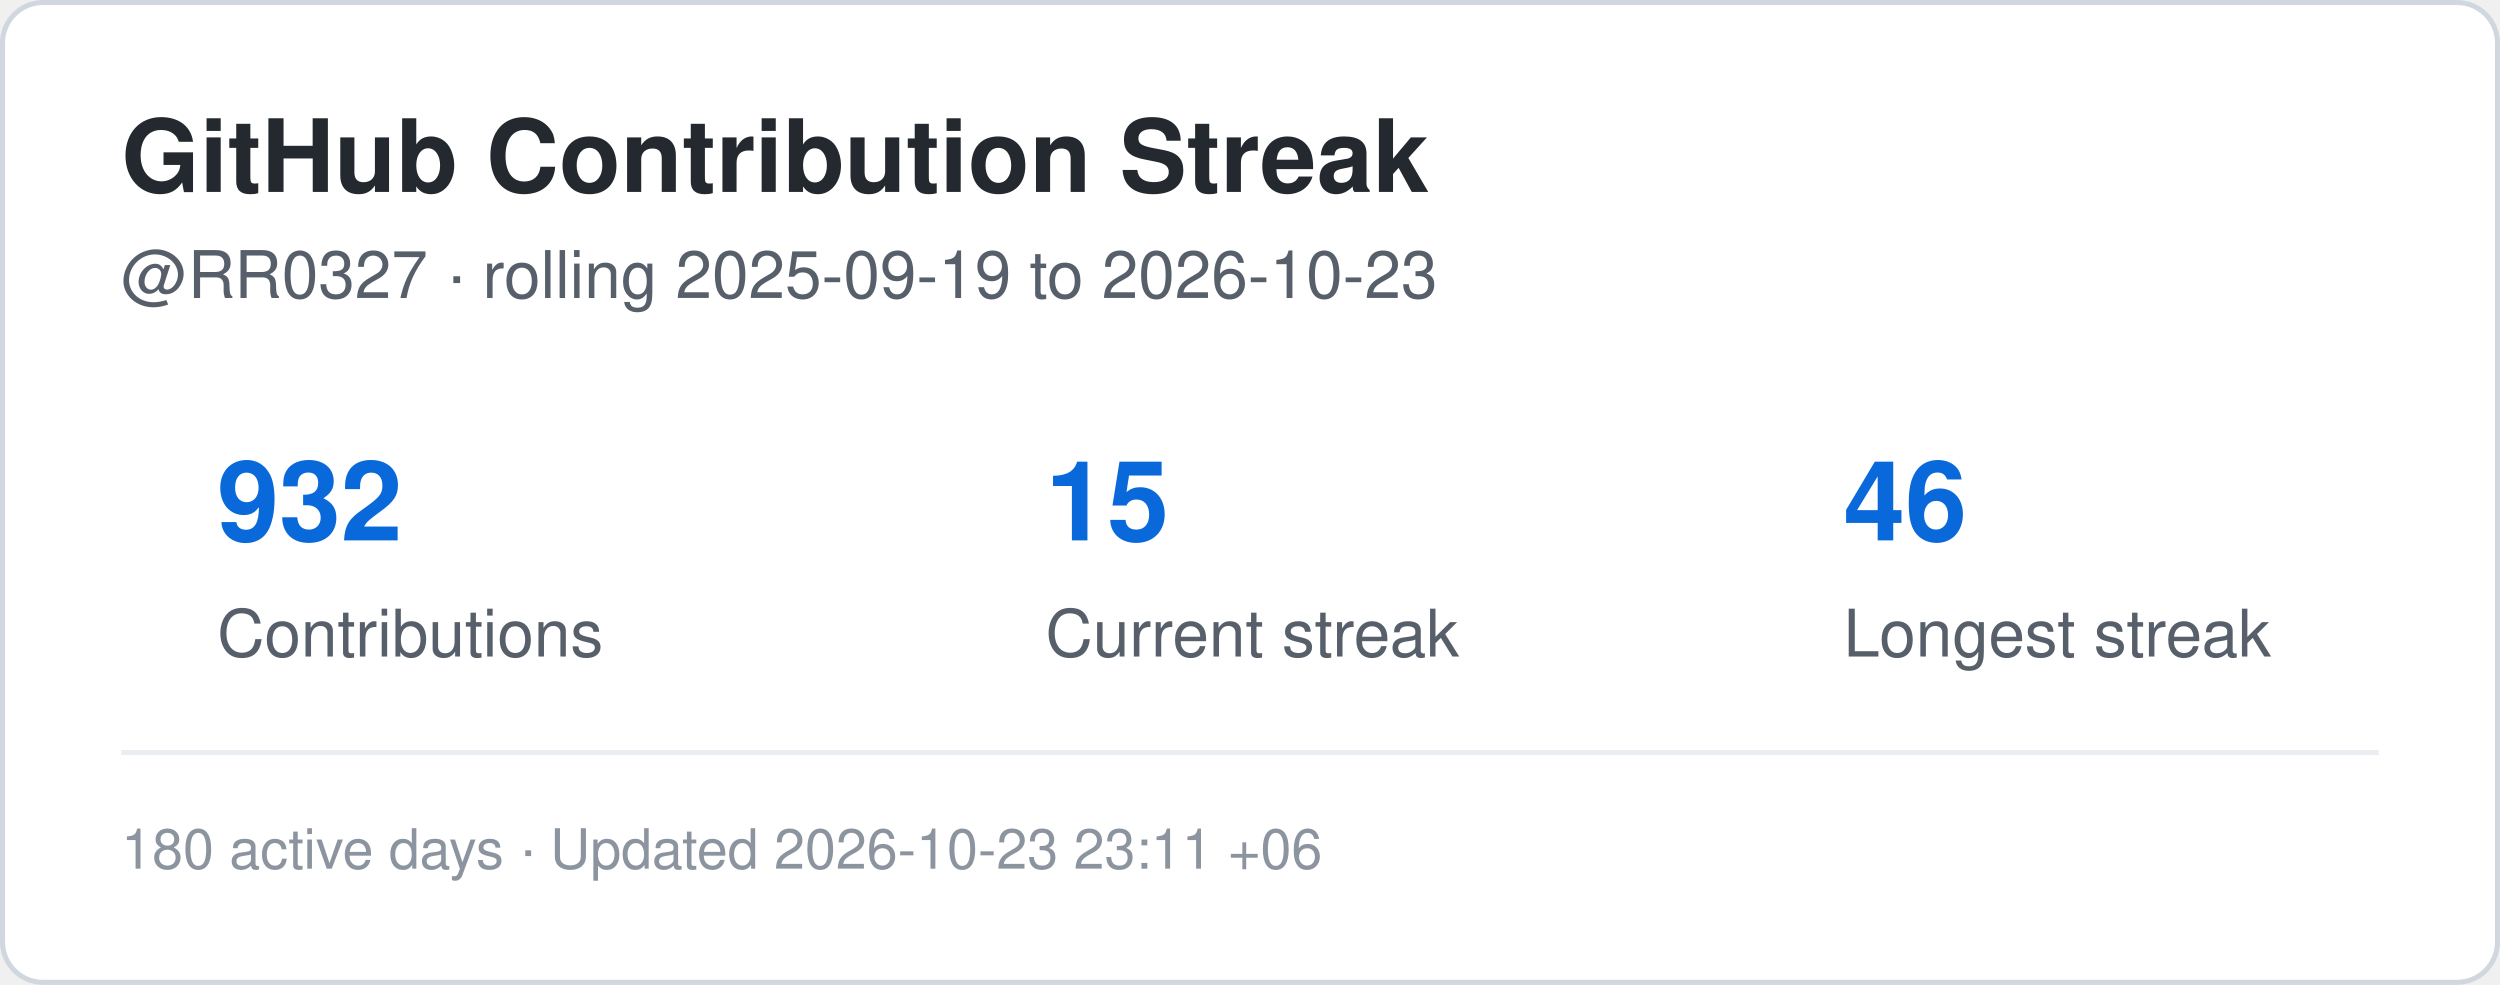
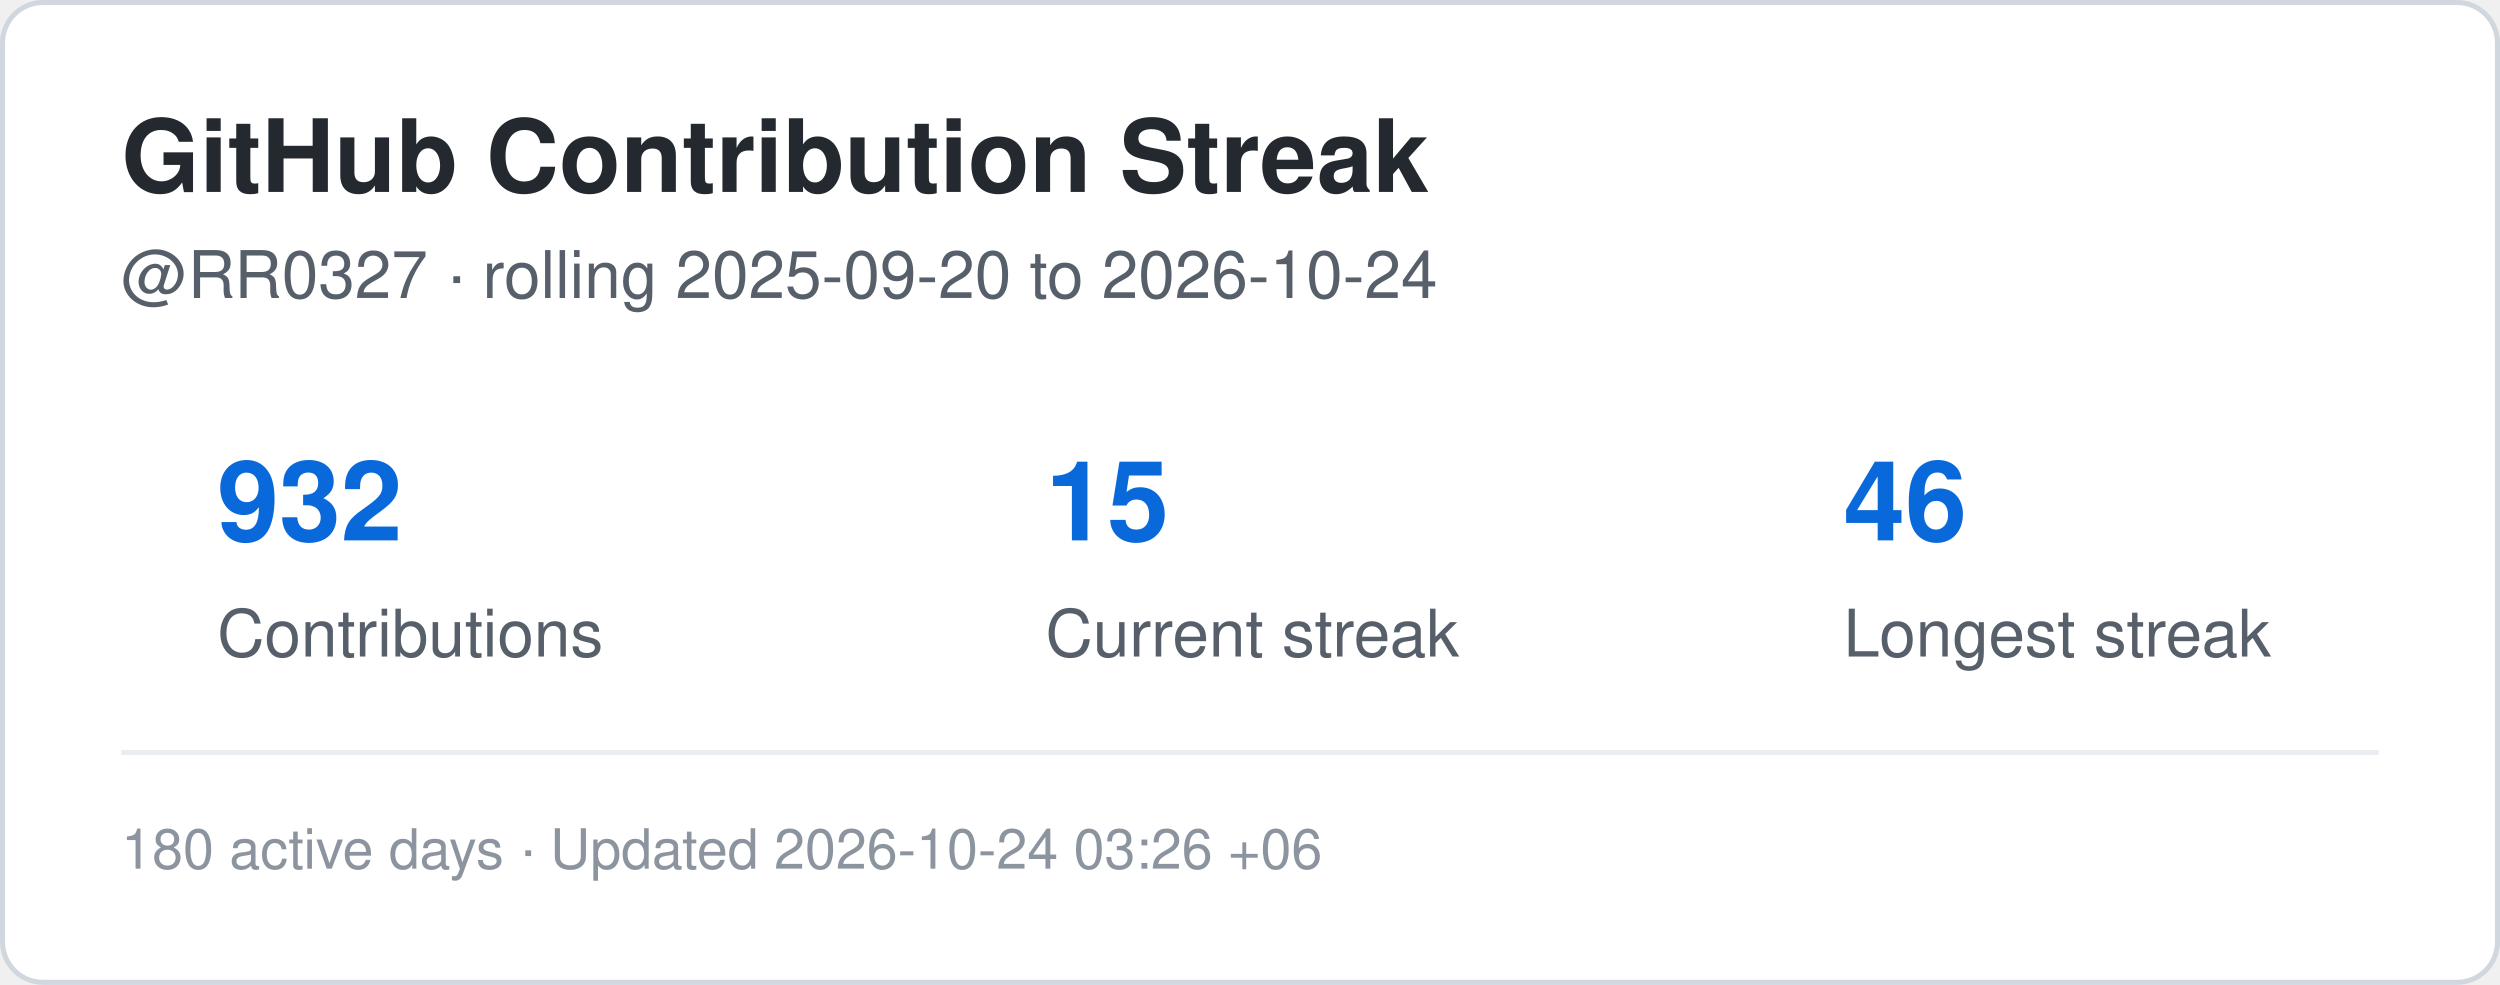
<svg xmlns="http://www.w3.org/2000/svg" width="495" height="195" viewBox="0 0 495 195" role="img" aria-label="Contribution streak for RR0327">
  <rect x="0.5" y="0.5" width="494" height="194" rx="8" fill="#ffffff" stroke="#d0d7de" />
  <style>
    .title {
      font: 700 20px -apple-system,BlinkMacSystemFont,"Segoe UI",Helvetica,Arial,sans-serif;
      fill: #24292f;
    }
    .label {
      font: 500 13px -apple-system,BlinkMacSystemFont,"Segoe UI",Helvetica,Arial,sans-serif;
      fill: #57606a;
    }
    .value {
      font: 700 22px -apple-system,BlinkMacSystemFont,"Segoe UI",Helvetica,Arial,sans-serif;
      fill: #0969da;
    }
    .small {
      font: 400 11px -apple-system,BlinkMacSystemFont,"Segoe UI",Helvetica,Arial,sans-serif;
      fill: #8c959f;
    }
  </style>
  <text x="24" y="38" class="title">GitHub Contribution Streak</text>
  <text x="24" y="59" class="label">
-     @RR0327 · rolling 2025-09-19 to 2026-10-23
+     @RR0327 · rolling 2025-09-20 to 2026-10-24
  </text>
  <text x="43" y="107" class="value">932</text>
  <text x="43" y="130" class="label">Contributions</text>
  <text x="207" y="107" class="value">15</text>
  <text x="207" y="130" class="label">Current streak</text>
  <text x="365" y="107" class="value">46</text>
  <text x="365" y="130" class="label">Longest streak</text>
  <line x1="24" y1="149" x2="471" y2="149" stroke="#eaeef2" />
  <text x="24" y="172" class="small">
-     180 active days · Updated 2026-10-23 23:11 +06
+     180 active days · Updated 2026-10-24 03:26 +06
  </text>
</svg>
